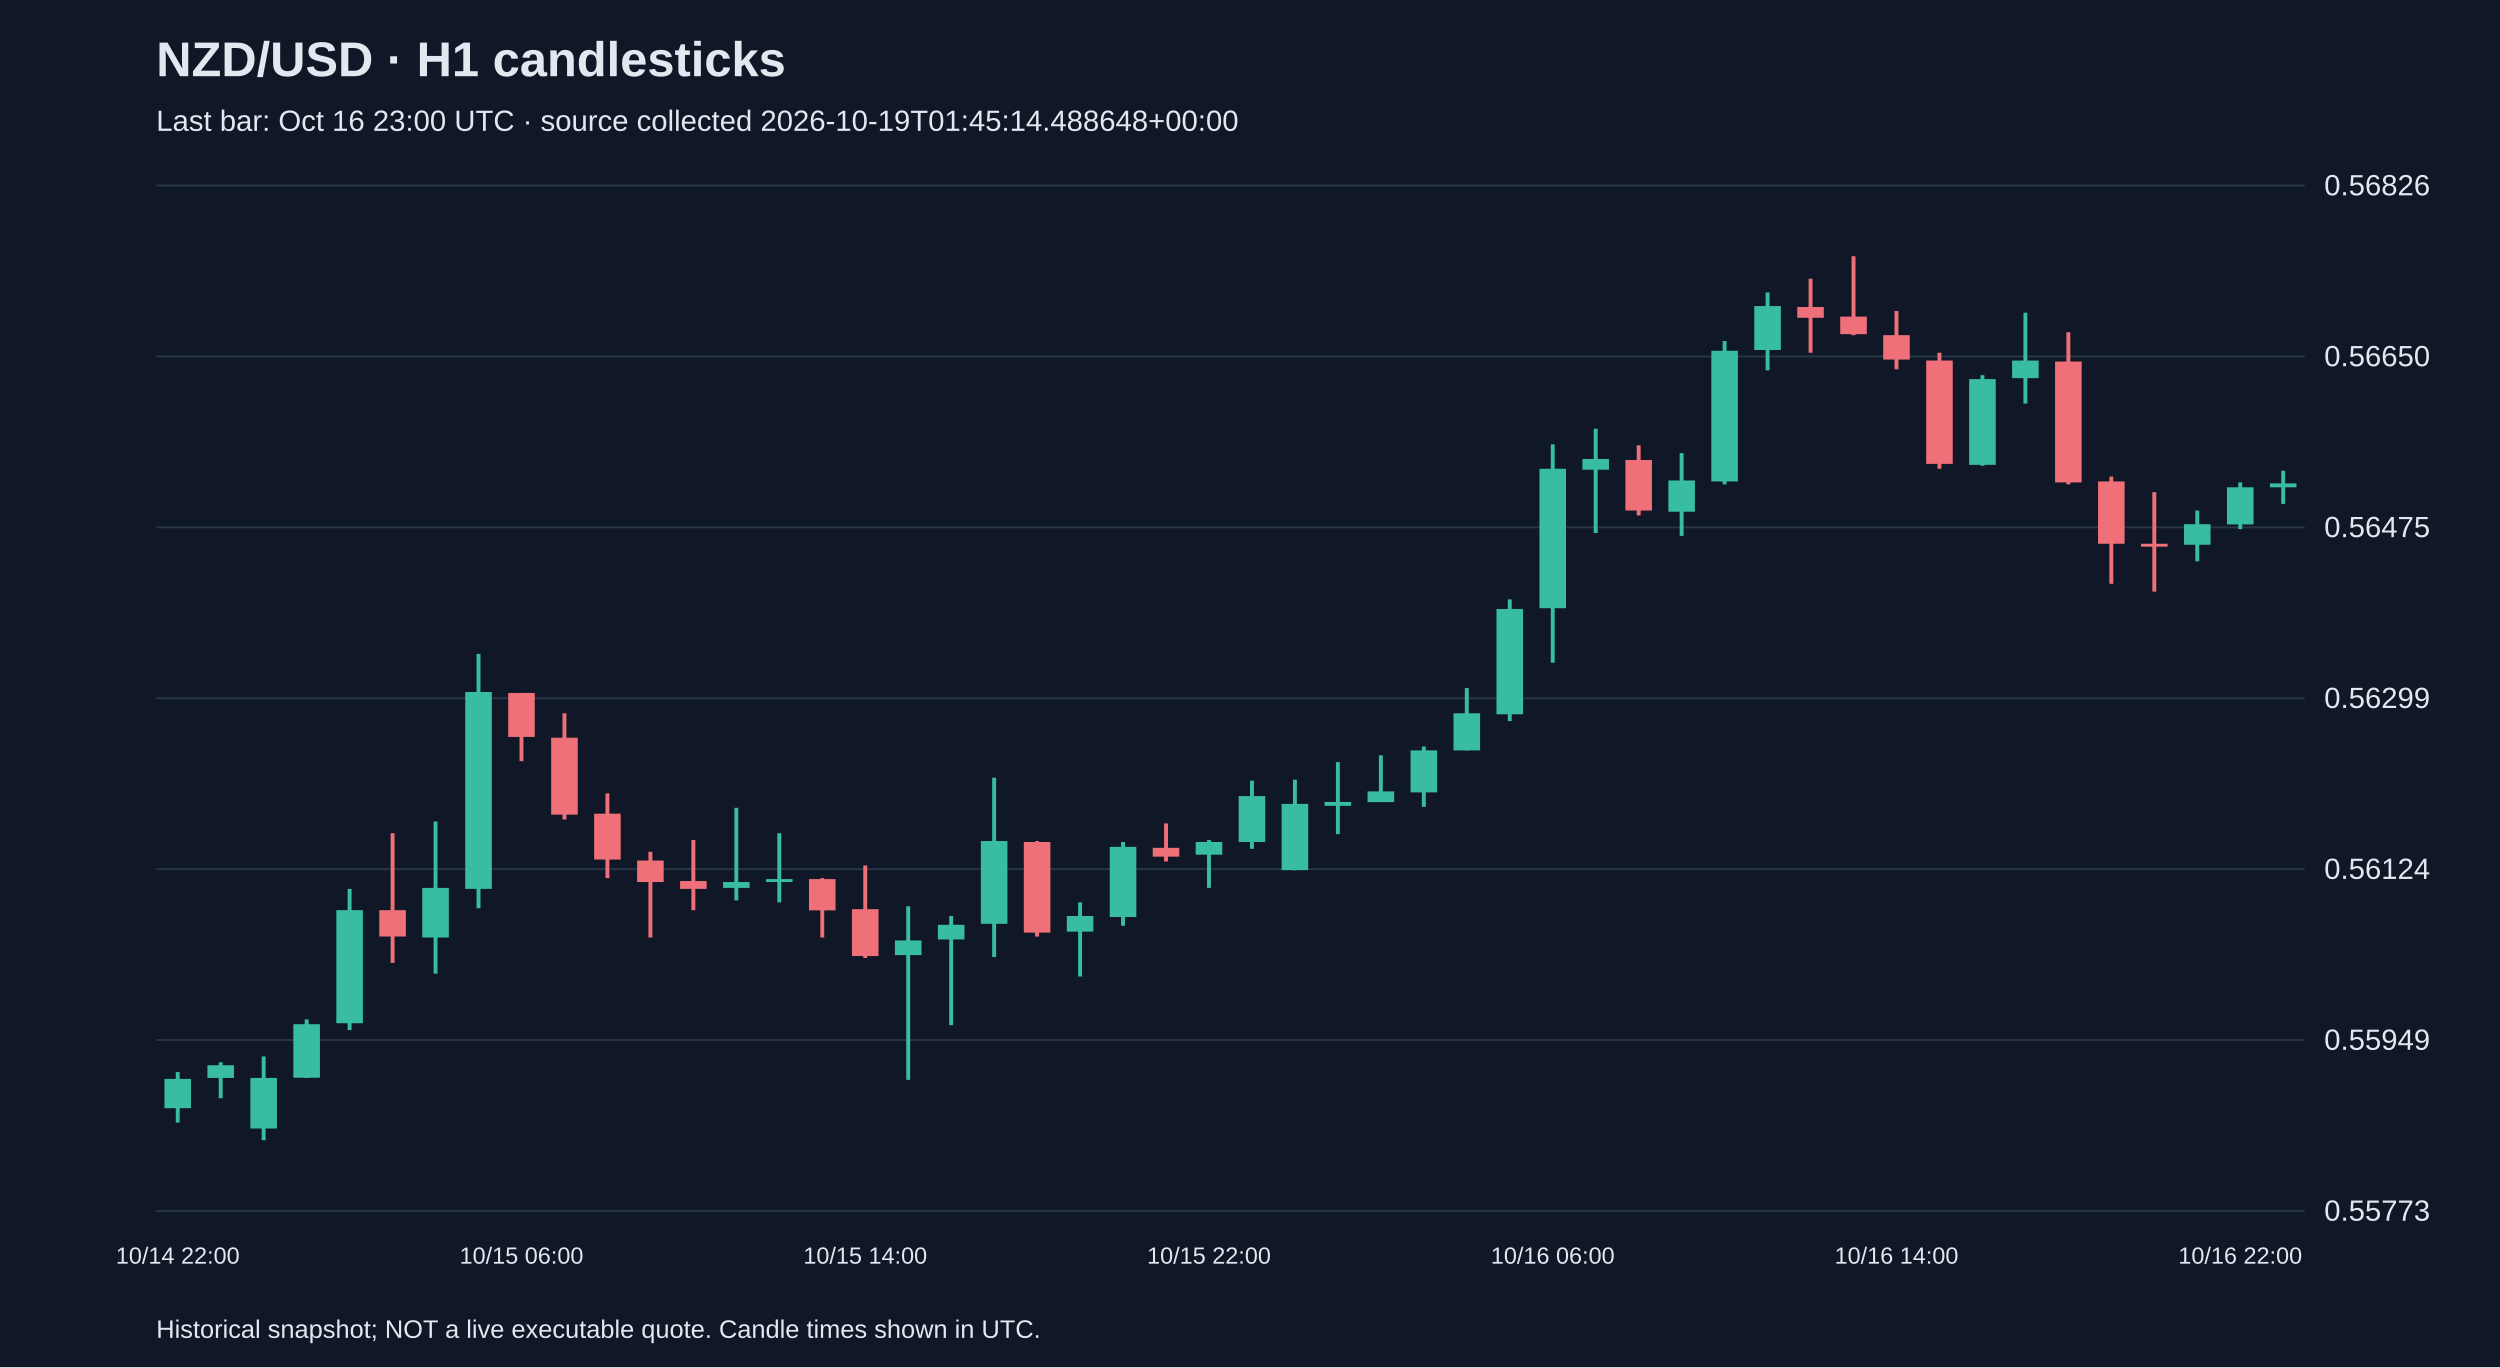
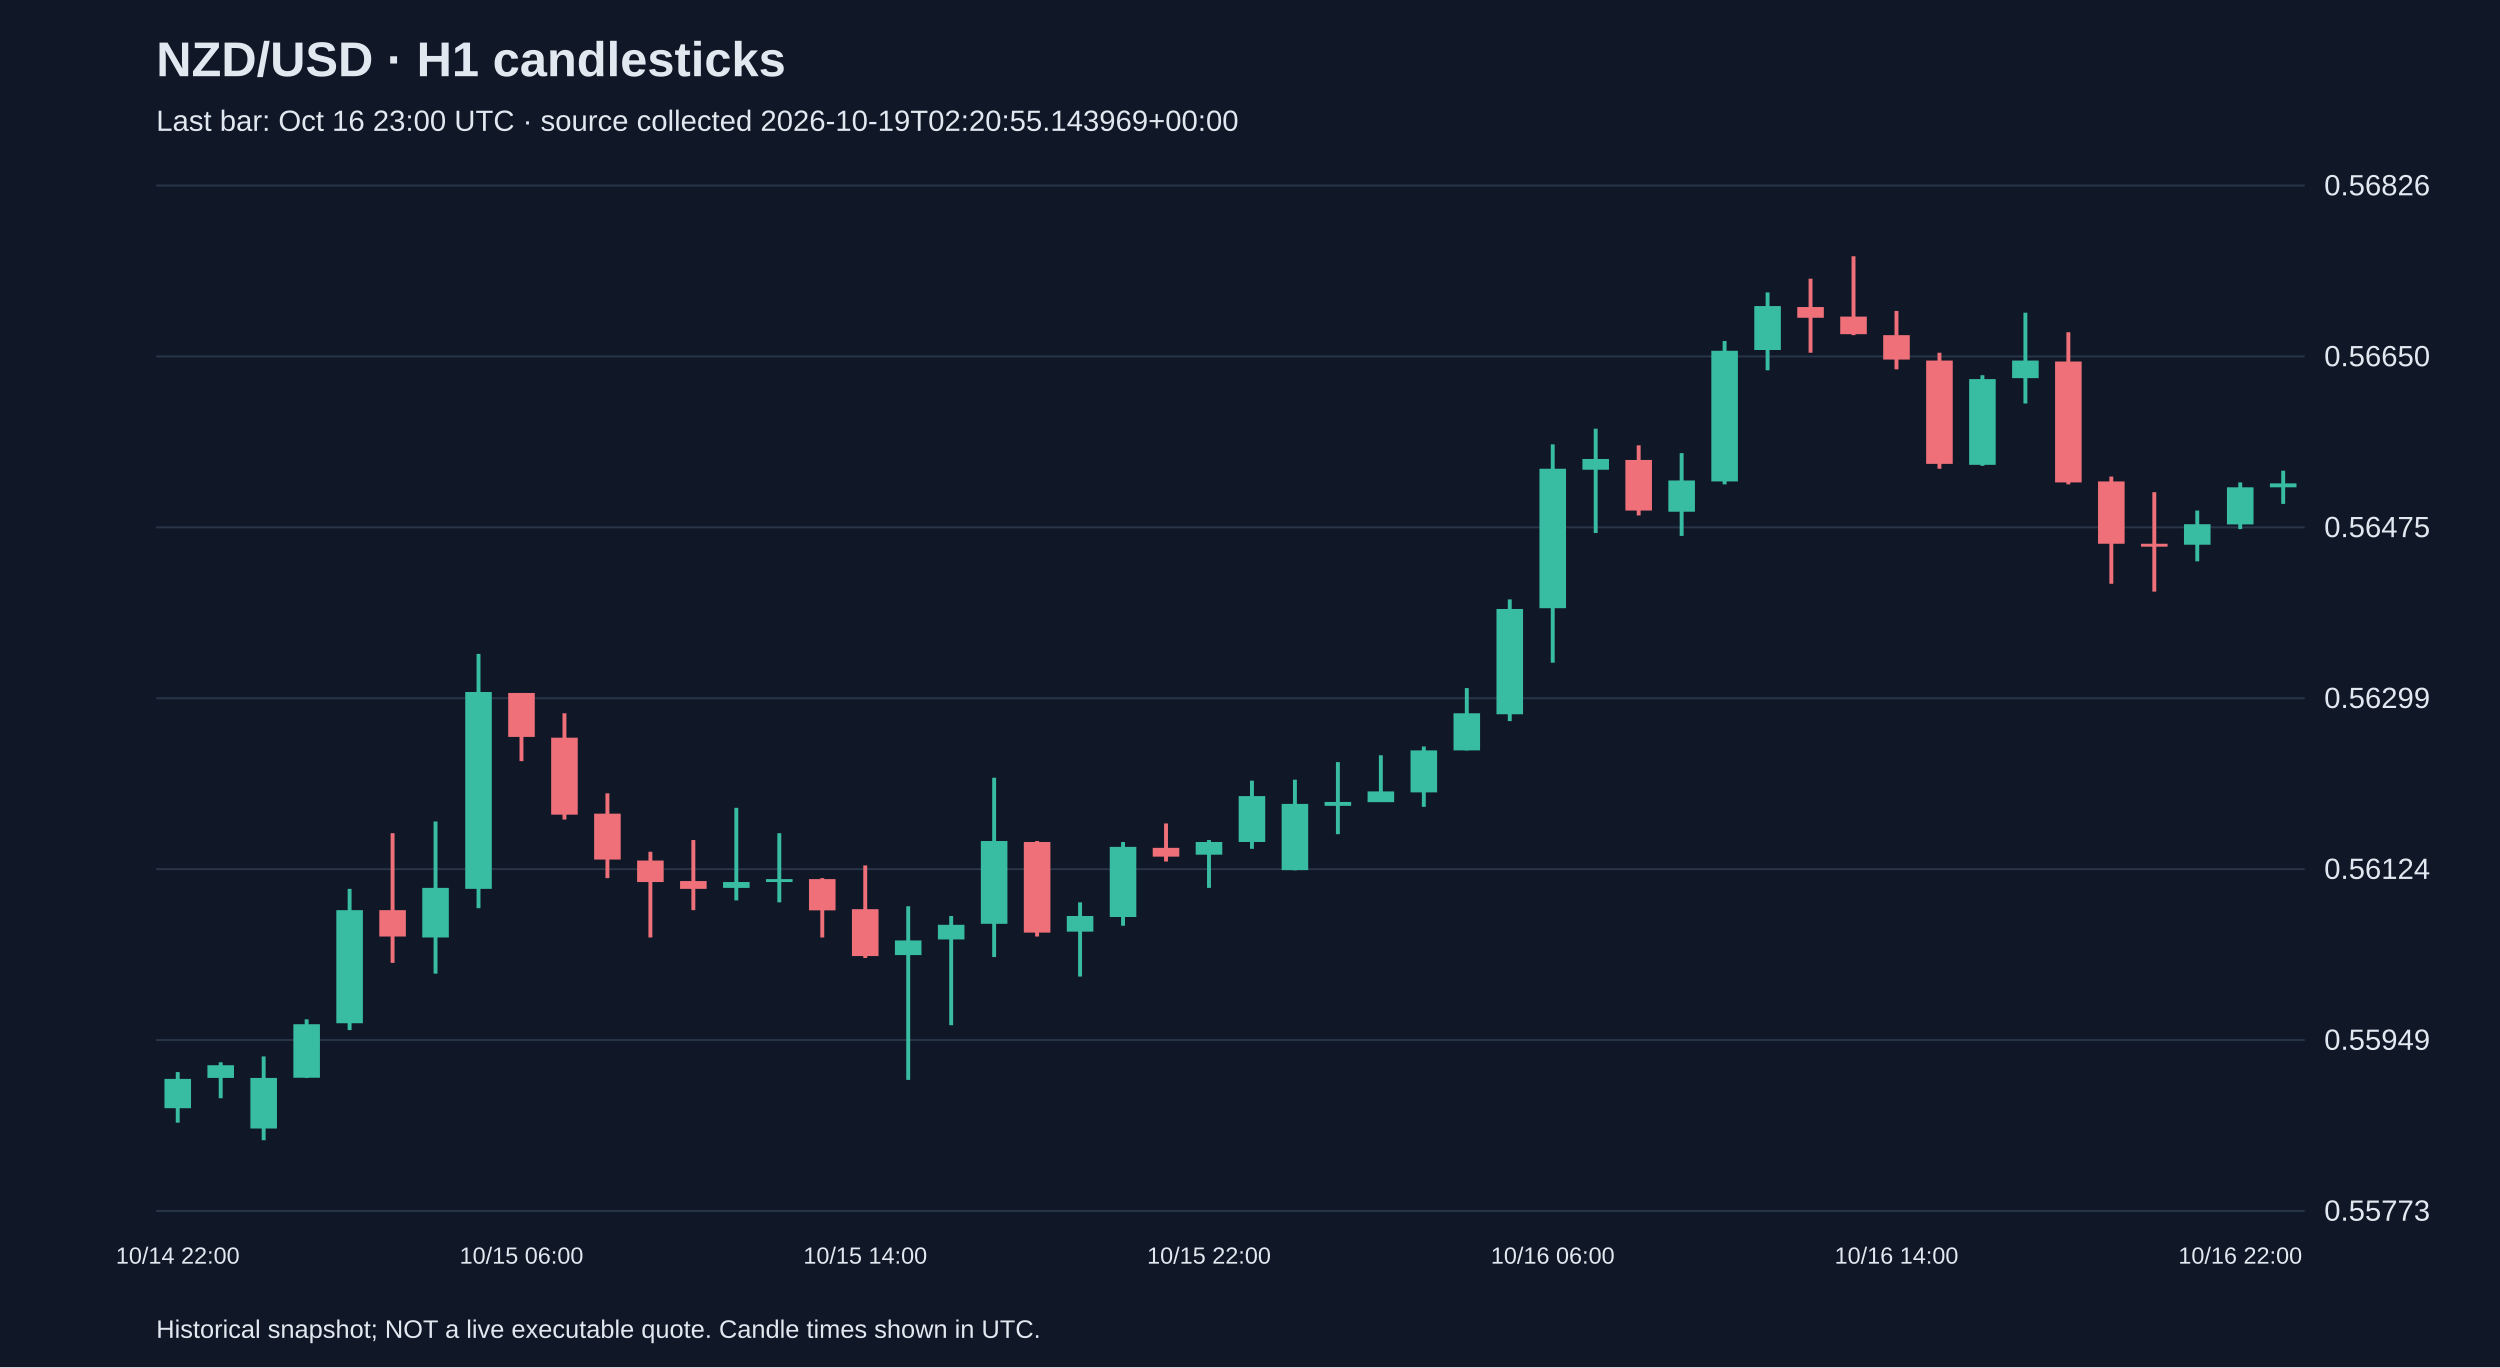
<svg xmlns="http://www.w3.org/2000/svg" viewBox="0 0 1280 700">
  <rect width="100%" height="100%" fill="#101827" />
  <style>text{font-family:Arial,sans-serif;fill:#e2e8f0}</style>
  <text x="80" y="39" font-size="25" font-weight="bold">NZD/USD · H1 candlesticks</text>
-   <text x="80" y="67" font-size="15" fill="#a6b1c5">Last bar: Oct 16 23:00 UTC · source collected 2026-10-19T01:45:14.488648+00:00</text>
+   <text x="80" y="67" font-size="15" fill="#a6b1c5">Last bar: Oct 16 23:00 UTC · source collected 2026-10-19T02:20:55.143969+00:00</text>
  <line x1="80" y1="620.0" x2="1180" y2="620.0" stroke="#283548" />
  <text x="1190" y="625.0" font-size="15">0.55773</text>
  <line x1="80" y1="532.5" x2="1180" y2="532.5" stroke="#283548" />
  <text x="1190" y="537.5" font-size="15">0.55949</text>
  <line x1="80" y1="445.0" x2="1180" y2="445.0" stroke="#283548" />
  <text x="1190" y="450.0" font-size="15">0.56124</text>
  <line x1="80" y1="357.5" x2="1180" y2="357.5" stroke="#283548" />
  <text x="1190" y="362.5" font-size="15">0.56299</text>
  <line x1="80" y1="270.0" x2="1180" y2="270.0" stroke="#283548" />
  <text x="1190" y="275.0" font-size="15">0.56475</text>
  <line x1="80" y1="182.5" x2="1180" y2="182.5" stroke="#283548" />
  <text x="1190" y="187.5" font-size="15">0.56650</text>
  <line x1="80" y1="95.0" x2="1180" y2="95.0" stroke="#283548" />
  <text x="1190" y="100.0" font-size="15">0.56826</text>
  <line x1="91.0" y1="548.9" x2="91.0" y2="574.8" stroke="#38bca2" stroke-width="2" />
  <rect x="84.2" y="552.4" width="13.6" height="15.0" fill="#38bca2" />
  <text x="91.0" y="647" text-anchor="middle" font-size="12">10/14 22:00</text>
  <line x1="113.0" y1="543.9" x2="113.0" y2="562.3" stroke="#38bca2" stroke-width="2" />
  <rect x="106.2" y="545.4" width="13.6" height="6.5" fill="#38bca2" />
  <line x1="135.0" y1="540.9" x2="135.0" y2="583.8" stroke="#38bca2" stroke-width="2" />
  <rect x="128.2" y="551.9" width="13.6" height="25.9" fill="#38bca2" />
  <line x1="157.0" y1="521.9" x2="157.0" y2="551.9" stroke="#38bca2" stroke-width="2" />
  <rect x="150.2" y="524.4" width="13.6" height="27.4" fill="#38bca2" />
  <line x1="179.0" y1="455.1" x2="179.0" y2="527.4" stroke="#38bca2" stroke-width="2" />
  <rect x="172.2" y="466.0" width="13.6" height="57.9" fill="#38bca2" />
  <line x1="201.0" y1="426.6" x2="201.0" y2="493.0" stroke="#f07079" stroke-width="2" />
  <rect x="194.2" y="466.0" width="13.6" height="13.5" fill="#f07079" />
  <line x1="223.0" y1="420.6" x2="223.0" y2="498.5" stroke="#38bca2" stroke-width="2" />
  <rect x="216.2" y="454.6" width="13.6" height="25.4" fill="#38bca2" />
  <line x1="245.0" y1="334.8" x2="245.0" y2="465.0" stroke="#38bca2" stroke-width="2" />
  <rect x="238.2" y="354.3" width="13.6" height="100.8" fill="#38bca2" />
  <line x1="267.0" y1="354.8" x2="267.0" y2="389.7" stroke="#f07079" stroke-width="2" />
  <rect x="260.2" y="354.8" width="13.6" height="22.5" fill="#f07079" />
  <text x="267.0" y="647" text-anchor="middle" font-size="12">10/15 06:00</text>
  <line x1="289.0" y1="365.2" x2="289.0" y2="419.6" stroke="#f07079" stroke-width="2" />
  <rect x="282.2" y="377.7" width="13.6" height="39.4" fill="#f07079" />
  <line x1="311.0" y1="406.2" x2="311.0" y2="449.6" stroke="#f07079" stroke-width="2" />
  <rect x="304.2" y="416.6" width="13.6" height="23.5" fill="#f07079" />
  <line x1="333.0" y1="436.1" x2="333.0" y2="480.0" stroke="#f07079" stroke-width="2" />
  <rect x="326.2" y="440.6" width="13.6" height="11.0" fill="#f07079" />
  <line x1="355.0" y1="430.1" x2="355.0" y2="466.0" stroke="#f07079" stroke-width="2" />
  <rect x="348.2" y="451.1" width="13.6" height="4.0" fill="#f07079" />
  <line x1="377.0" y1="413.6" x2="377.0" y2="461.0" stroke="#38bca2" stroke-width="2" />
  <rect x="370.2" y="451.6" width="13.6" height="3.0" fill="#38bca2" />
  <line x1="399.0" y1="426.6" x2="399.0" y2="462.0" stroke="#38bca2" stroke-width="2" />
  <rect x="392.2" y="450.1" width="13.6" height="1.5" fill="#38bca2" />
  <line x1="421.0" y1="449.6" x2="421.0" y2="480.0" stroke="#f07079" stroke-width="2" />
  <rect x="414.2" y="450.1" width="13.6" height="16.0" fill="#f07079" />
  <line x1="443.0" y1="443.1" x2="443.0" y2="490.5" stroke="#f07079" stroke-width="2" />
  <rect x="436.2" y="465.5" width="13.6" height="24.0" fill="#f07079" />
  <text x="443.0" y="647" text-anchor="middle" font-size="12">10/15 14:00</text>
  <line x1="465.0" y1="464.0" x2="465.0" y2="552.9" stroke="#38bca2" stroke-width="2" />
  <rect x="458.2" y="481.5" width="13.6" height="7.5" fill="#38bca2" />
  <line x1="487.0" y1="469.0" x2="487.0" y2="524.9" stroke="#38bca2" stroke-width="2" />
  <rect x="480.2" y="473.5" width="13.6" height="7.5" fill="#38bca2" />
  <line x1="509.0" y1="398.2" x2="509.0" y2="490.0" stroke="#38bca2" stroke-width="2" />
  <rect x="502.2" y="430.6" width="13.6" height="42.4" fill="#38bca2" />
  <line x1="531.0" y1="430.6" x2="531.0" y2="479.5" stroke="#f07079" stroke-width="2" />
  <rect x="524.2" y="431.1" width="13.6" height="46.4" fill="#f07079" />
  <line x1="553.0" y1="462.0" x2="553.0" y2="500.0" stroke="#38bca2" stroke-width="2" />
  <rect x="546.2" y="469.0" width="13.6" height="8.0" fill="#38bca2" />
  <line x1="575.0" y1="431.1" x2="575.0" y2="474.0" stroke="#38bca2" stroke-width="2" />
  <rect x="568.2" y="433.6" width="13.6" height="35.9" fill="#38bca2" />
  <line x1="597.0" y1="421.6" x2="597.0" y2="441.1" stroke="#f07079" stroke-width="2" />
  <rect x="590.2" y="434.1" width="13.6" height="4.5" fill="#f07079" />
  <line x1="619.0" y1="430.1" x2="619.0" y2="454.6" stroke="#38bca2" stroke-width="2" />
  <rect x="612.2" y="431.1" width="13.6" height="6.5" fill="#38bca2" />
  <text x="619.0" y="647" text-anchor="middle" font-size="12">10/15 22:00</text>
  <line x1="641.0" y1="399.7" x2="641.0" y2="434.6" stroke="#38bca2" stroke-width="2" />
  <rect x="634.2" y="407.6" width="13.6" height="23.5" fill="#38bca2" />
  <line x1="663.0" y1="399.2" x2="663.0" y2="445.6" stroke="#38bca2" stroke-width="2" />
  <rect x="656.2" y="411.6" width="13.6" height="33.9" fill="#38bca2" />
  <line x1="685.0" y1="390.2" x2="685.0" y2="427.1" stroke="#38bca2" stroke-width="2" />
  <rect x="678.2" y="410.6" width="13.6" height="2.0" fill="#38bca2" />
  <line x1="707.0" y1="386.7" x2="707.0" y2="410.6" stroke="#38bca2" stroke-width="2" />
  <rect x="700.2" y="405.2" width="13.6" height="5.5" fill="#38bca2" />
  <line x1="729.0" y1="382.2" x2="729.0" y2="413.1" stroke="#38bca2" stroke-width="2" />
  <rect x="722.2" y="384.2" width="13.6" height="21.5" fill="#38bca2" />
  <line x1="751.0" y1="352.3" x2="751.0" y2="384.2" stroke="#38bca2" stroke-width="2" />
  <rect x="744.2" y="365.2" width="13.6" height="19.0" fill="#38bca2" />
  <line x1="773.0" y1="306.9" x2="773.0" y2="369.2" stroke="#38bca2" stroke-width="2" />
  <rect x="766.2" y="311.8" width="13.6" height="53.9" fill="#38bca2" />
  <line x1="795.0" y1="227.5" x2="795.0" y2="339.3" stroke="#38bca2" stroke-width="2" />
  <rect x="788.2" y="240.0" width="13.6" height="71.4" fill="#38bca2" />
  <text x="795.0" y="647" text-anchor="middle" font-size="12">10/16 06:00</text>
  <line x1="817.0" y1="219.5" x2="817.0" y2="272.9" stroke="#38bca2" stroke-width="2" />
  <rect x="810.2" y="235.0" width="13.6" height="5.5" fill="#38bca2" />
  <line x1="839.0" y1="228.0" x2="839.0" y2="263.9" stroke="#f07079" stroke-width="2" />
  <rect x="832.2" y="235.5" width="13.6" height="25.9" fill="#f07079" />
  <line x1="861.0" y1="232.0" x2="861.0" y2="274.4" stroke="#38bca2" stroke-width="2" />
  <rect x="854.2" y="246.0" width="13.6" height="16.0" fill="#38bca2" />
  <line x1="883.0" y1="174.6" x2="883.0" y2="248.0" stroke="#38bca2" stroke-width="2" />
  <rect x="876.2" y="179.6" width="13.6" height="66.9" fill="#38bca2" />
  <line x1="905.0" y1="149.7" x2="905.0" y2="189.6" stroke="#38bca2" stroke-width="2" />
  <rect x="898.2" y="156.7" width="13.6" height="22.5" fill="#38bca2" />
  <line x1="927.0" y1="142.7" x2="927.0" y2="180.6" stroke="#f07079" stroke-width="2" />
  <rect x="920.2" y="157.2" width="13.6" height="5.5" fill="#f07079" />
  <line x1="949.0" y1="131.2" x2="949.0" y2="171.6" stroke="#f07079" stroke-width="2" />
  <rect x="942.2" y="162.1" width="13.6" height="9.0" fill="#f07079" />
  <line x1="971.0" y1="159.2" x2="971.0" y2="189.1" stroke="#f07079" stroke-width="2" />
  <rect x="964.2" y="171.6" width="13.6" height="12.5" fill="#f07079" />
  <text x="971.0" y="647" text-anchor="middle" font-size="12">10/16 14:00</text>
  <line x1="993.0" y1="180.6" x2="993.0" y2="240.0" stroke="#f07079" stroke-width="2" />
  <rect x="986.2" y="184.6" width="13.6" height="52.9" fill="#f07079" />
  <line x1="1015.0" y1="192.1" x2="1015.0" y2="238.5" stroke="#38bca2" stroke-width="2" />
  <rect x="1008.2" y="194.1" width="13.6" height="43.9" fill="#38bca2" />
  <line x1="1037.0" y1="160.1" x2="1037.0" y2="206.6" stroke="#38bca2" stroke-width="2" />
  <rect x="1030.2" y="184.6" width="13.6" height="9.0" fill="#38bca2" />
  <line x1="1059.0" y1="170.1" x2="1059.0" y2="248.0" stroke="#f07079" stroke-width="2" />
  <rect x="1052.2" y="185.1" width="13.6" height="61.9" fill="#f07079" />
  <line x1="1081.0" y1="244.0" x2="1081.0" y2="298.9" stroke="#f07079" stroke-width="2" />
  <rect x="1074.2" y="246.5" width="13.6" height="31.9" fill="#f07079" />
  <line x1="1103.0" y1="252.0" x2="1103.0" y2="302.9" stroke="#f07079" stroke-width="2" />
  <rect x="1096.2" y="278.4" width="13.6" height="1.5" fill="#f07079" />
  <line x1="1125.0" y1="261.4" x2="1125.0" y2="287.4" stroke="#38bca2" stroke-width="2" />
  <rect x="1118.2" y="268.4" width="13.6" height="10.5" fill="#38bca2" />
  <line x1="1147.0" y1="247.0" x2="1147.0" y2="270.9" stroke="#38bca2" stroke-width="2" />
  <rect x="1140.2" y="249.5" width="13.6" height="19.0" fill="#38bca2" />
  <text x="1147.0" y="647" text-anchor="middle" font-size="12">10/16 22:00</text>
  <line x1="1169.0" y1="241.0" x2="1169.0" y2="258.0" stroke="#38bca2" stroke-width="2" />
  <rect x="1162.2" y="247.5" width="13.6" height="2.0" fill="#38bca2" />
  <text x="80" y="685" font-size="13">Historical snapshot; NOT a live executable quote. Candle times shown in UTC.</text>
</svg>
